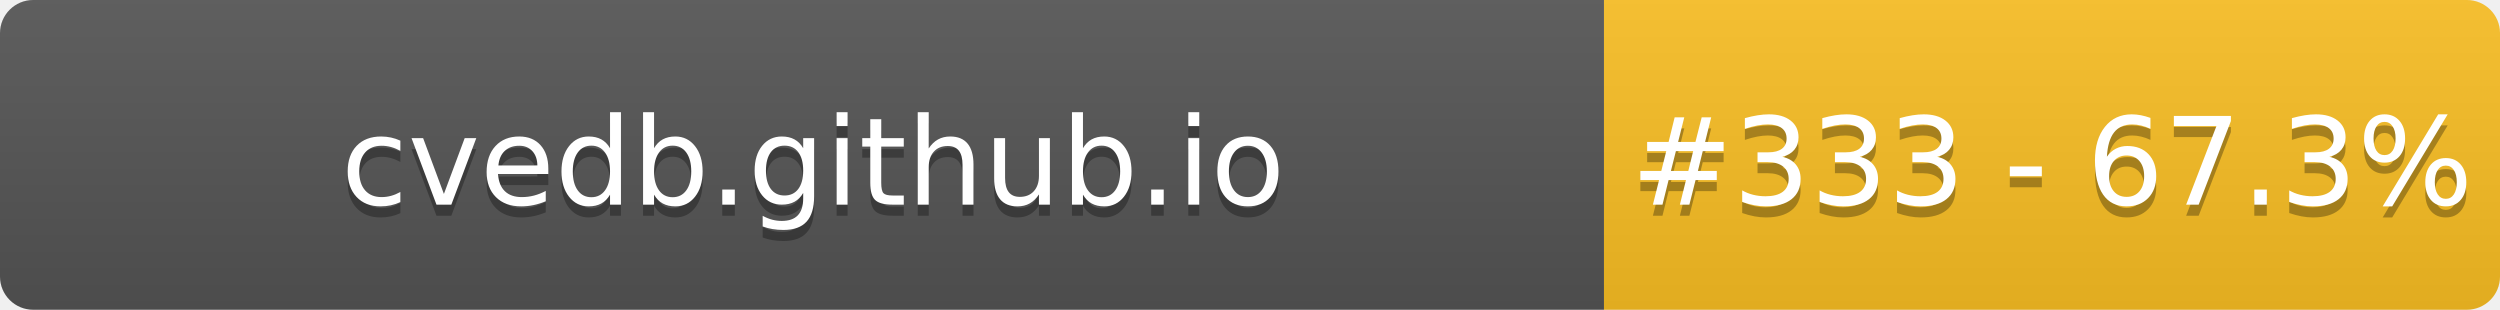
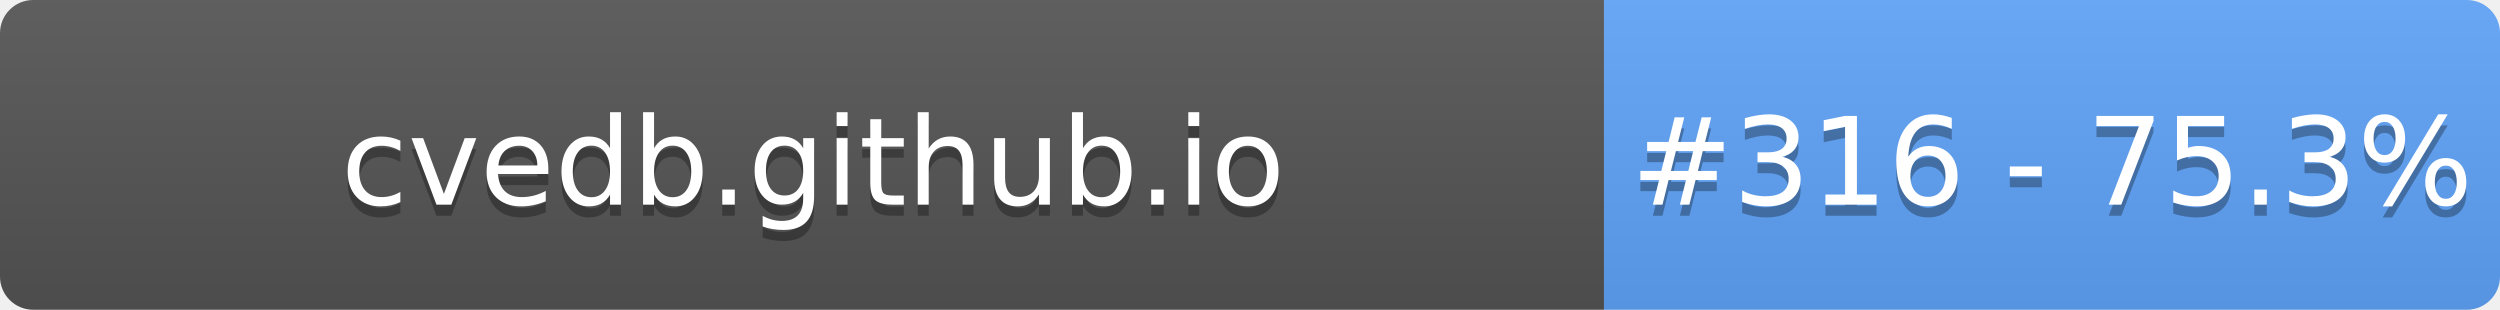
- <svg xmlns="http://www.w3.org/2000/svg" width="226" height="28" role="img" aria-label="cvedb.github.io: #333 - 67.3%">
+ <svg xmlns="http://www.w3.org/2000/svg" width="226" height="28" role="img" aria-label="cvedb.github.io: #316 - 75.3%">
  <linearGradient id="s" x2="0" y2="100%">
    <stop offset="0" stop-color="#bbb" stop-opacity=".1" />
    <stop offset="1" stop-opacity=".1" />
  </linearGradient>
  <clipPath id="r">
    <rect width="226" height="28" rx="3" fill="#fff" />
  </clipPath>
  <g clip-path="url(#r)">
    <rect width="145" height="28" fill="#555" />
-     <rect x="145" width="81" height="28" fill="#FBBF24" />
+     <rect x="145" width="81" height="28" fill="#60A5FA" />
    <rect width="226" height="28" fill="url(#s)" />
  </g>
  <g fill="#fff" text-anchor="middle" font-family="Verdana,Geneva,DejaVu Sans,sans-serif" text-rendering="geometricPrecision" font-size="110">
    <text aria-hidden="true" x="735" y="195" fill="#010101" fill-opacity=".3" transform="scale(.1)" textLength="1350">cvedb.github.io</text>
    <text x="735" y="185" transform="scale(.1)" fill="#fff" textLength="1350">cvedb.github.io</text>
-     <text aria-hidden="true" x="1855" y="195" fill="#010101" fill-opacity=".3" transform="scale(.1)" textLength="660">#333 - 67.3%</text>
-     <text x="1855" y="185" transform="scale(.1)" fill="#fff" textLength="660">#333 - 67.3%</text>
+     <text aria-hidden="true" x="1855" y="195" fill="#010101" fill-opacity=".3" transform="scale(.1)" textLength="660">#316 - 75.3%</text>
+     <text x="1855" y="185" transform="scale(.1)" fill="#fff" textLength="660">#316 - 75.3%</text>
  </g>
</svg>
